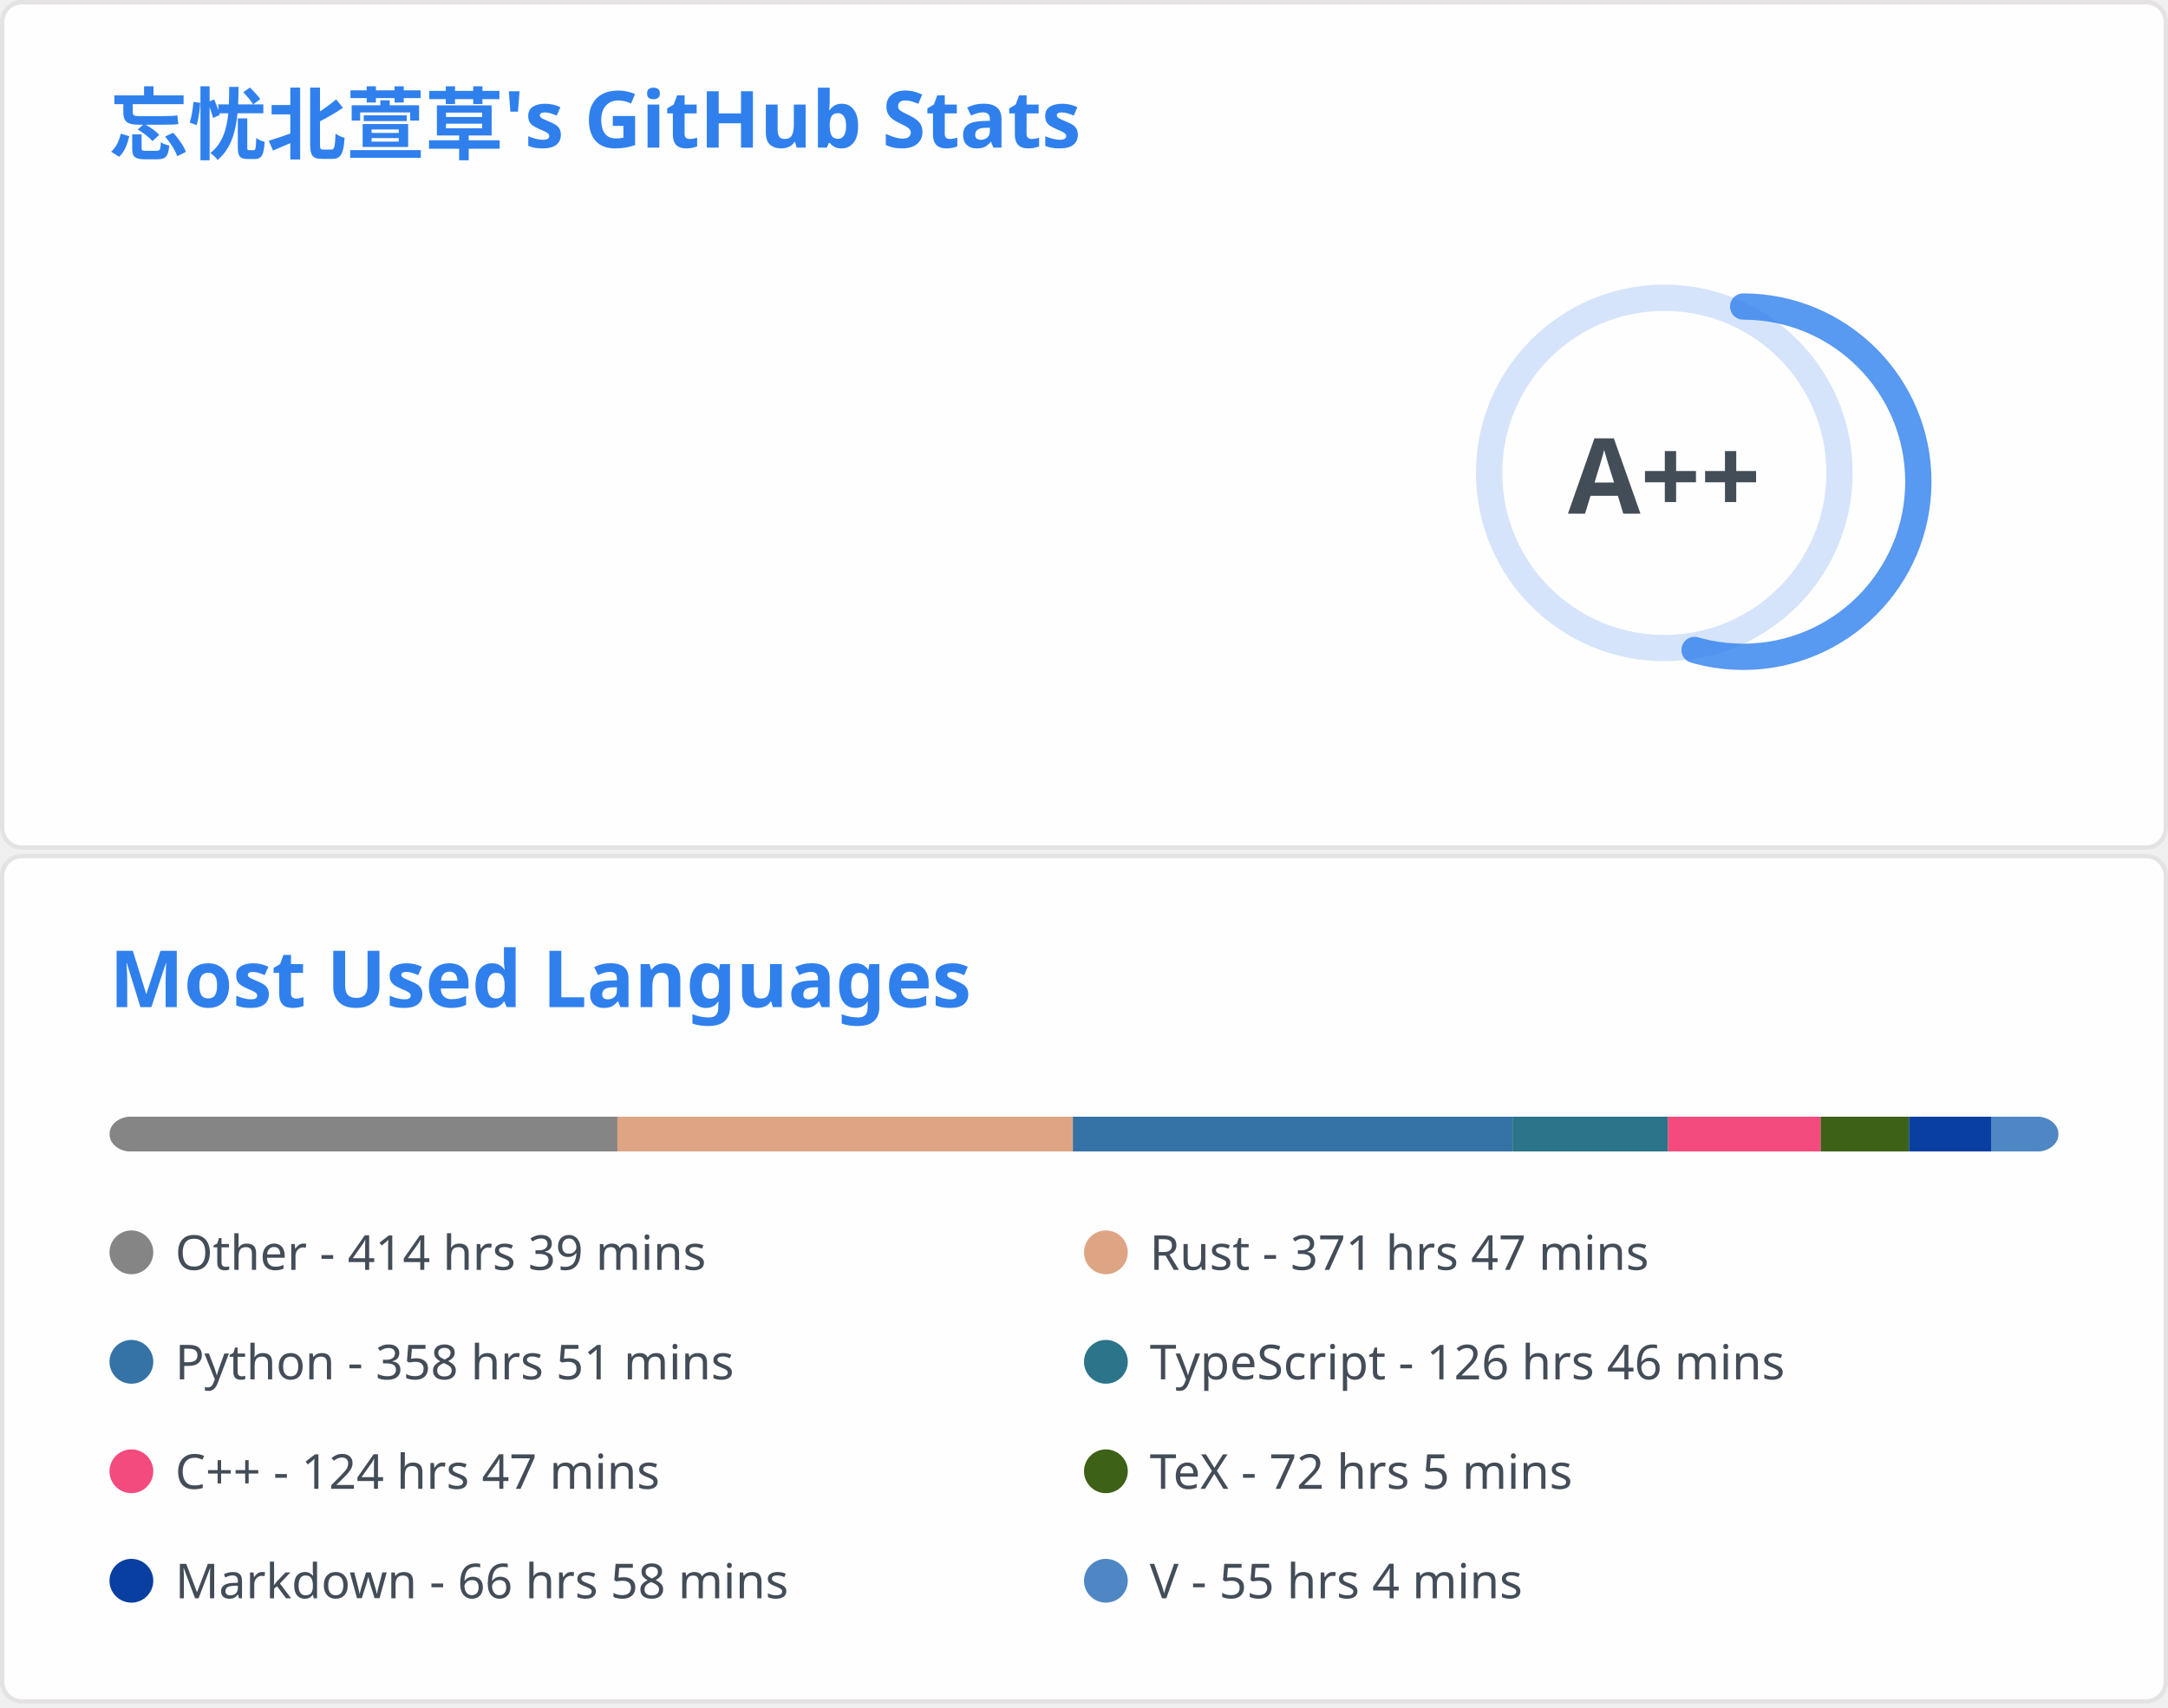
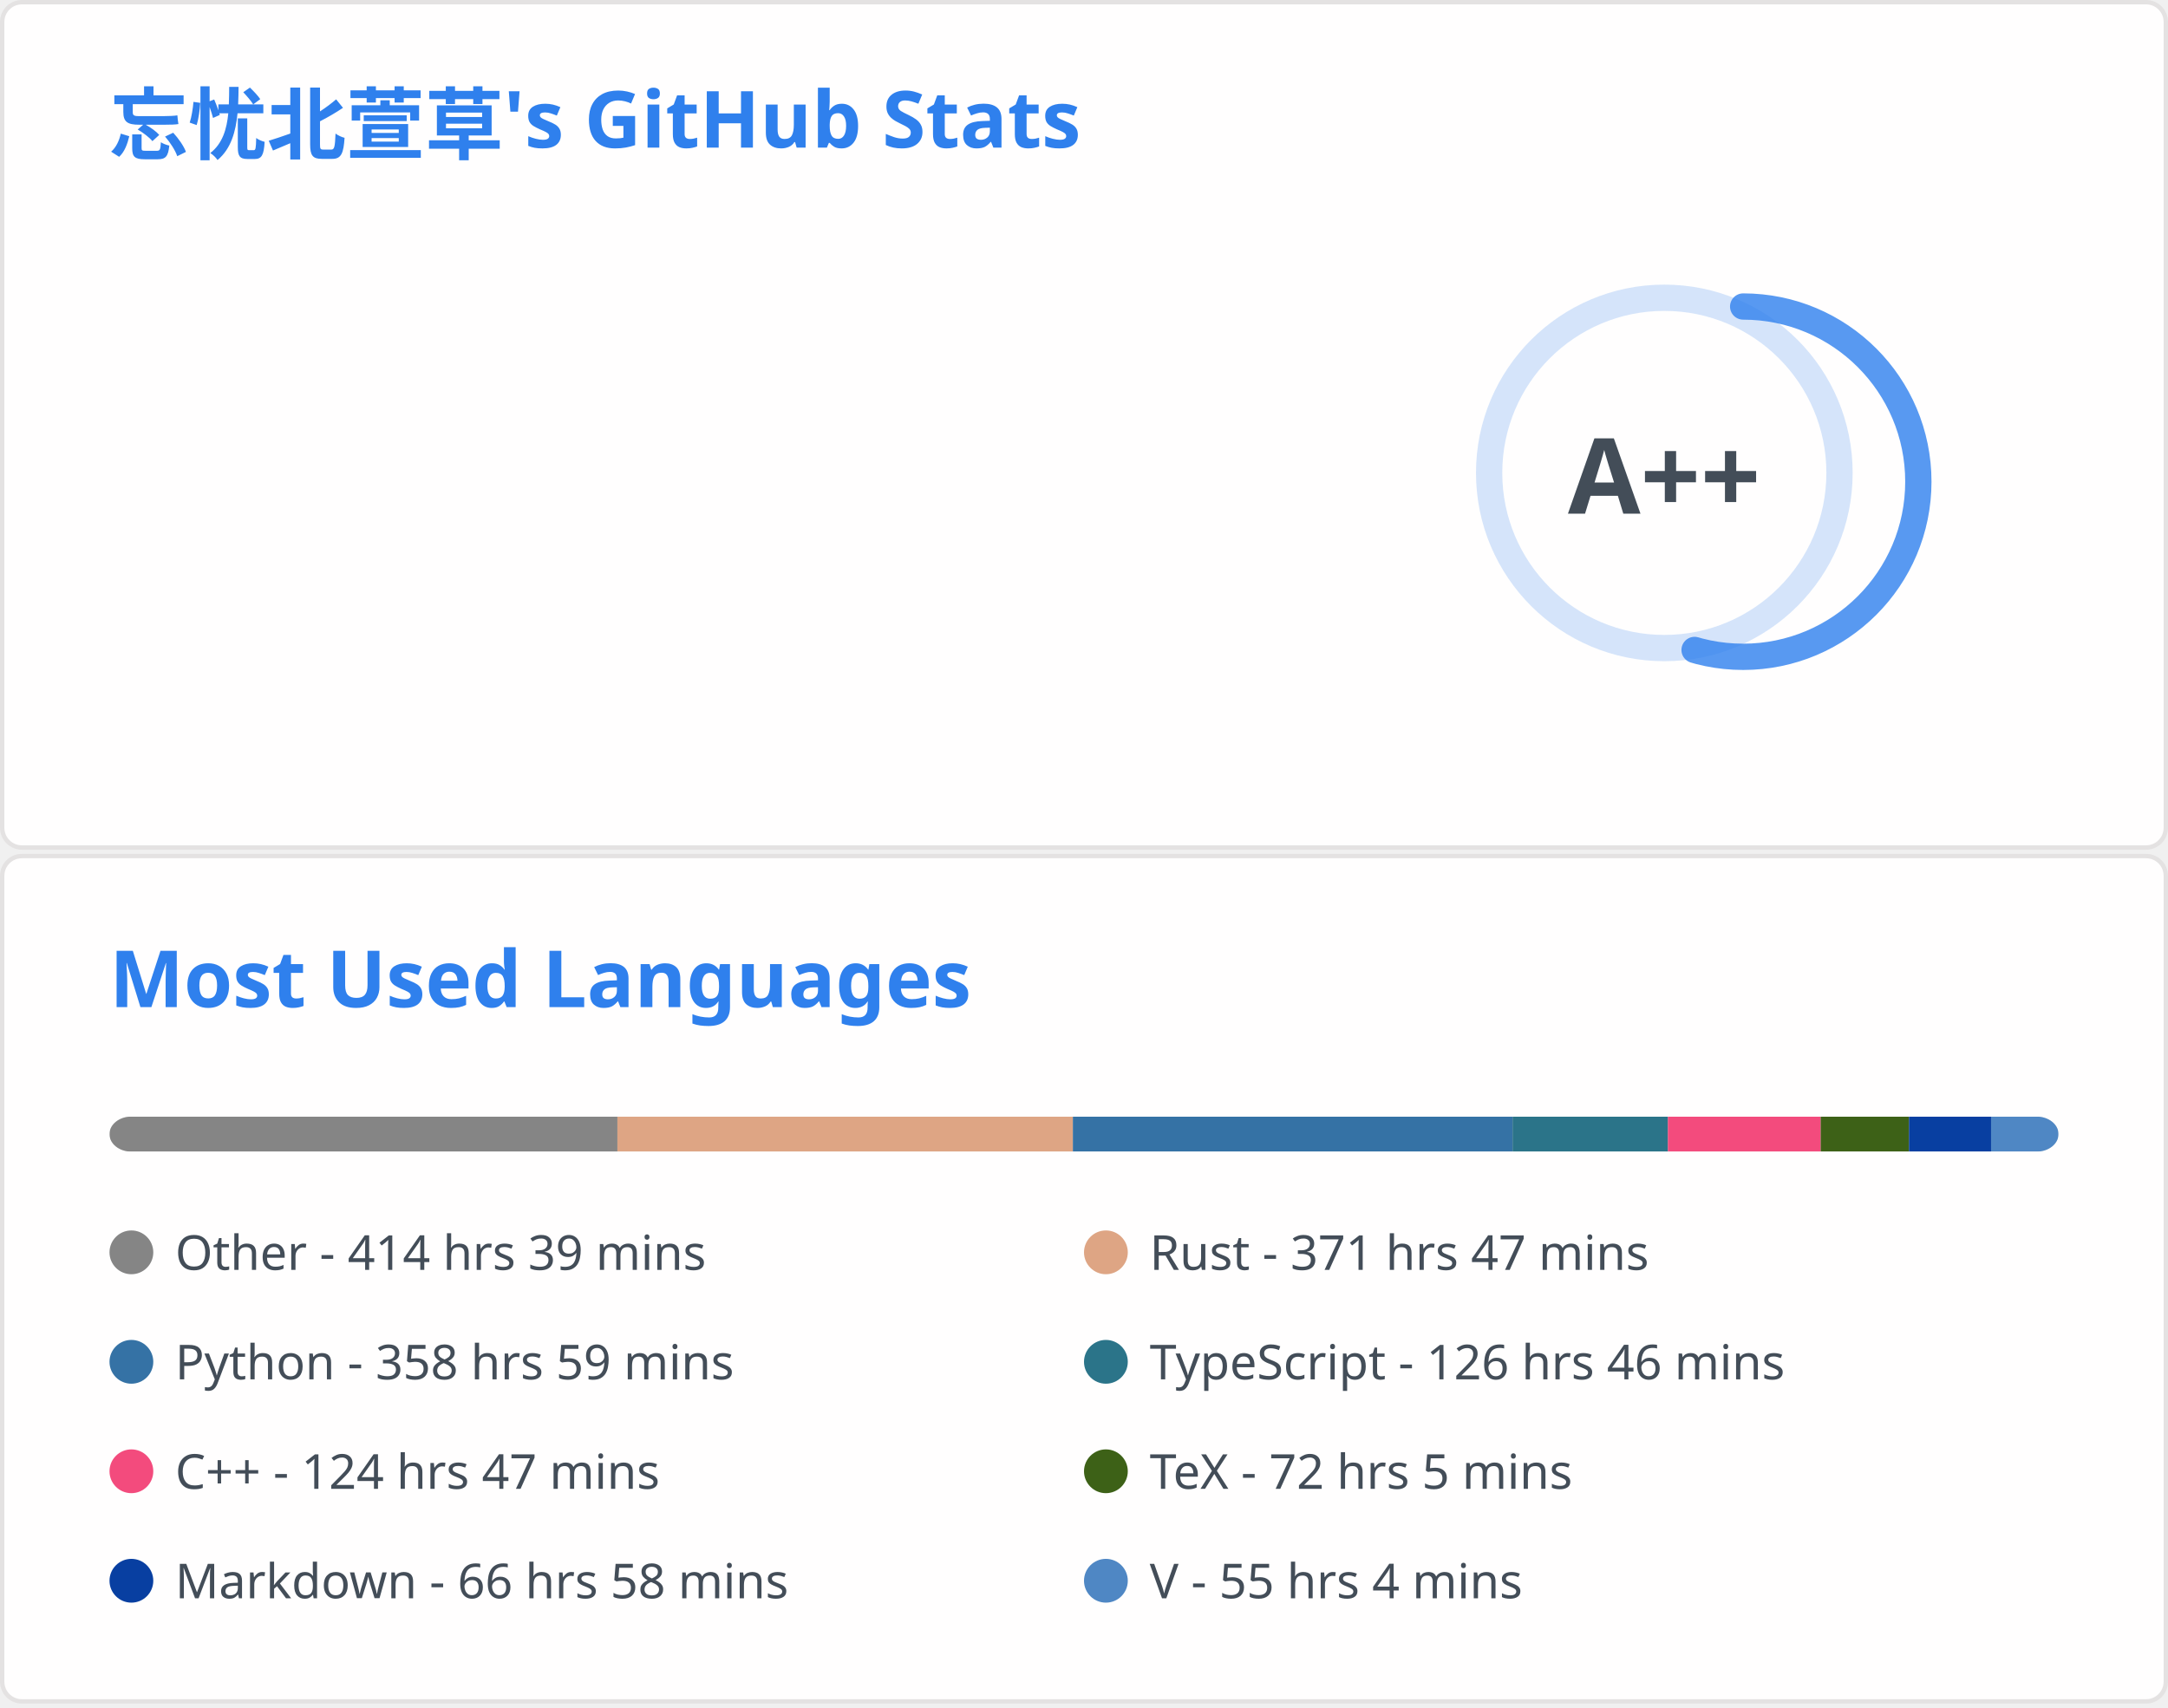
<svg xmlns="http://www.w3.org/2000/svg" aria-labelledby="descId" width="495" height="390" viewBox="0 0 495 390" fill="none">
  <svg width="495" height="195" fill="none" aria-labelledby="descId" viewBox="0 0 495 195" y="0">
    <style>@keyframes rankAnimation{0%{stroke-dashoffset:251.327}}@keyframes scaleInAnimation{0%{transform:translate(-5px,5px) scale(0)}to{transform:translate(-5px,5px) scale(1)}}@keyframes fadeInAnimation{0%{opacity:0}to{opacity:1}}.stat{font:600 14px"Segoe UI",Ubuntu,Sans-Serif;fill:#434d58}.bold{font:700 14px"Segoe UI",Ubuntu,Sans-Serif}.icon{fill:#4c71f2}.stagger{opacity:0;animation:fadeInAnimation .3s ease-in-out forwards}.rank-circle,.rank-circle-rim{stroke:#2f80ed33;fill:none;stroke-width:6}.rank-circle{stroke:#2f80edcc;stroke-dasharray:250;stroke-linecap:round;transform-origin:-10px 8px;transform:rotate(-90deg);stroke-dashoffset:113.097}.rank-text{font:800 24px"Segoe UI",Ubuntu,Sans-Serif;fill:#434d58;transform:translate(-5px,5px)}.rank-circle{animation:rankAnimation 1s forwards ease-in-out}.rank-text{animation:scaleInAnimation .3s ease-in-out forwards}@supports (-moz-appearance:auto){.header{font-size:15.3px}}.lang-name{font:400 11px"Segoe UI",Ubuntu,Sans-Serif;fill:#434d58}.header{font:600 18px"Segoe UI",Ubuntu,Sans-Serif;fill:#2f80ed;animation:fadeInAnimation .8s ease-in-out forwards}@supports (-moz-appearance:auto){.header{font-size:15.3px}}</style>
    <rect width="494" height="99%" x=".5" y=".5" fill="#fffefe" stroke="#e4e2e2" rx="4.5" />
    <text class="header" transform="translate(25 35)">忘忧北萱草's GitHub Stats</text>
    <svg y="60">
      <g transform="translate(390 40)">
        <circle cx="-10" cy="8" r="40" class="rank-circle-rim" />
        <circle cx="-10" cy="8" r="40" class="rank-circle" />
        <text x="-5" y="3" alignment-baseline="central" class="rank-text" dominant-baseline="central" text-anchor="middle">A++</text>
      </g>
      <svg>
        <g class="stagger" style="animation-delay: 450ms" transform="translate(25)">
          <svg width="16" height="16" class="icon" viewBox="0 0 16 16">
            <path fill-rule="evenodd" d="M8 .25a.75.75 0 0 1 .673.418l1.882 3.815 4.21.612a.75.75 0 0 1 .416 1.279l-3.046 2.97.719 4.192a.75.75 0 0 1-1.088.791L8 12.347l-3.766 1.98a.75.75 0 0 1-1.088-.79l.72-4.194L.818 6.374a.75.75 0 0 1 .416-1.28l4.21-.611L7.327.668A.75.75 0 0 1 8 .25zm0 2.445L6.615 5.5a.75.75 0 0 1-.564.41l-3.097.45 2.24 2.184a.75.75 0 0 1 .216.664l-.528 3.084 2.769-1.456a.75.75 0 0 1 .698 0l2.77 1.456-.53-3.084a.75.75 0 0 1 .216-.664l2.24-2.183-3.096-.45a.75.75 0 0 1-.564-.41L8 2.694v.001z" />
          </svg>
          <text x="25" y="12.5" class="stat bold">Total Stars Earned:</text>
          <text x="170" y="12.5" class="stat">396</text>
        </g>
        <g class="stagger" style="animation-delay: 600ms" transform="translate(25 25)">
          <svg width="16" height="16" class="icon" viewBox="0 0 16 16">
            <path fill-rule="evenodd" d="M1.643 3.143.427 1.927A.25.25 0 0 0 0 2.104V5.75c0 .138.112.25.25.25h3.646a.25.25 0 0 0 .177-.427L2.715 4.215a6.5 6.5 0 1 1-1.18 4.458.75.75 0 1 0-1.493.154 8.001 8.001 0 1 0 1.6-5.684zM7.75 4a.75.75 0 0 1 .75.75v2.992l2.028.812a.75.75 0 0 1-.557 1.392l-2.5-1A.75.75 0 0 1 7 8.25v-3.5A.75.75 0 0 1 7.75 4z" />
          </svg>
          <text x="25" y="12.5" class="stat bold">Total Commits:</text>
          <text x="170" y="12.5" class="stat">351</text>
        </g>
        <g class="stagger" style="animation-delay: 750ms" transform="translate(25 50)">
          <svg width="16" height="16" class="icon" viewBox="0 0 16 16">
            <path fill-rule="evenodd" d="M7.177 3.073 9.573.677A.25.25 0 0 1 10 .854v4.792a.25.25 0 0 1-.427.177L7.177 3.427a.25.25 0 0 1 0-.354zM3.75 2.5a.75.75 0 1 0 0 1.5.75.75 0 0 0 0-1.5zm-2.25.75a2.25 2.25 0 1 1 3 2.122v5.256a2.251 2.251 0 1 1-1.5 0V5.372A2.25 2.25 0 0 1 1.5 3.25zM11 2.5h-1V4h1a1 1 0 0 1 1 1v5.628a2.251 2.251 0 1 0 1.5 0V5A2.5 2.5 0 0 0 11 2.5zm1 10.25a.75.75 0 1 1 1.5 0 .75.75 0 0 1-1.5 0zM3.75 12a.75.75 0 1 0 0 1.5.75.75 0 0 0 0-1.5z" />
          </svg>
          <text x="25" y="12.5" class="stat bold">Total PRs:</text>
          <text x="170" y="12.5" class="stat">53</text>
        </g>
        <g class="stagger" style="animation-delay: 900ms" transform="translate(25 75)">
          <svg width="16" height="16" class="icon" viewBox="0 0 16 16">
            <path fill-rule="evenodd" d="M8 1.5a6.5 6.5 0 1 0 0 13 6.5 6.5 0 0 0 0-13zM0 8a8 8 0 1 1 16 0A8 8 0 0 1 0 8zm9 3a1 1 0 1 1-2 0 1 1 0 0 1 2 0zm-.25-6.25a.75.75 0 0 0-1.5 0v3.5a.75.75 0 0 0 1.5 0v-3.5z" />
          </svg>
          <text x="25" y="12.5" class="stat bold">Total Issues:</text>
          <text x="170" y="12.5" class="stat">16</text>
        </g>
        <g class="stagger" style="animation-delay: 1050ms" transform="translate(25 100)">
          <svg width="16" height="16" class="icon" viewBox="0 0 16 16">
            <path fill-rule="evenodd" d="M2 2.5A2.5 2.5 0 0 1 4.5 0h8.75a.75.75 0 0 1 .75.75v12.5a.75.75 0 0 1-.75.75h-2.5a.75.75 0 1 1 0-1.5h1.75v-2h-8a1 1 0 0 0-.714 1.7.75.75 0 0 1-1.072 1.05A2.495 2.495 0 0 1 2 11.5v-9zm10.5-1V9h-8c-.356 0-.694.074-1 .208V2.5a1 1 0 0 1 1-1h8zM5 12.25v3.25a.25.25 0 0 0 .4.2l1.45-1.087a.25.25 0 0 1 .3 0L8.6 15.7a.25.25 0 0 0 .4-.2v-3.25a.25.25 0 0 0-.25-.25h-3.5a.25.25 0 0 0-.25.25z" />
          </svg>
          <text x="25" y="12.5" class="stat bold">Contributed to:</text>
          <text x="170" y="12.5" class="stat">52</text>
        </g>
      </svg>
    </svg>
  </svg>
  <svg width="495" height="195" fill="none" aria-labelledby="descId" viewBox="0 0 495 195" y="195">
    <style>@keyframes rankAnimation{0%{stroke-dashoffset:251.327}}@keyframes scaleInAnimation{0%{transform:translate(-5px,5px) scale(0)}to{transform:translate(-5px,5px) scale(1)}}@keyframes fadeInAnimation{0%{opacity:0}to{opacity:1}}.stat{font:600 14px"Segoe UI",Ubuntu,Sans-Serif;fill:#434d58}.bold{font:700 14px"Segoe UI",Ubuntu,Sans-Serif}.icon{fill:#4c71f2}.stagger{opacity:0;animation:fadeInAnimation .3s ease-in-out forwards}.rank-circle,.rank-circle-rim{stroke:#2f80ed33;fill:none;stroke-width:6}.rank-circle{stroke:#2f80edcc;stroke-dasharray:250;stroke-linecap:round;transform-origin:-10px 8px;transform:rotate(-90deg);stroke-dashoffset:113.097}.rank-text{font:800 24px"Segoe UI",Ubuntu,Sans-Serif;fill:#434d58;transform:translate(-5px,5px)}.rank-circle{animation:rankAnimation 1s forwards ease-in-out}.rank-text{animation:scaleInAnimation .3s ease-in-out forwards}@supports (-moz-appearance:auto){.header{font-size:15.3px}}.lang-name{font:400 11px"Segoe UI",Ubuntu,Sans-Serif;fill:#434d58}.header{font:600 18px"Segoe UI",Ubuntu,Sans-Serif;fill:#2f80ed;animation:fadeInAnimation .8s ease-in-out forwards}@supports (-moz-appearance:auto){.header{font-size:15.3px}}</style>
    <rect width="494" height="99%" x=".5" y=".5" fill="#fffefe" stroke="#e4e2e2" rx="4.5" />
    <text class="header" transform="translate(25 35)">Most Used Languages</text>
    <svg y="60">
      <svg>
        <mask id="rect-mask">
          <rect width="445" height="8" x="25" fill="#fff" rx="5" />
        </mask>
        <path fill="#ddd" d="M25 0h445v8H25z" mask="url(#rect-mask)" />
        <path fill="#858585" d="M25 0h115.967v8H25z" mask="url(#rect-mask)" />
        <path fill="#dea584" d="M140.967 0h103.996v8H140.967z" mask="url(#rect-mask)" />
        <path fill="#3572A5" d="M244.964 0h100.392v8H244.964z" mask="url(#rect-mask)" />
        <path fill="#2b7489" d="M345.356 0h35.467v8h-35.467z" mask="url(#rect-mask)" />
        <path fill="#f34b7d" d="M380.822 0h34.888v8h-34.888z" mask="url(#rect-mask)" />
        <path fill="#3D6117" d="M415.71 0h20.159v8H415.71z" mask="url(#rect-mask)" />
        <path fill="#083fa1" d="M435.868 0h18.735v8h-18.735z" mask="url(#rect-mask)" />
        <path fill="#4f87c4" d="M454.603 0H470v8h-15.397z" mask="url(#rect-mask)" />
        <g transform="translate(25 25)">
          <circle cx="5" cy="6" r="5" fill="#858585" />
          <text x="15" y="10" class="lang-name">Other - 414 hrs 39 mins</text>
        </g>
        <g transform="translate(247.5 25)">
          <circle cx="5" cy="6" r="5" fill="#dea584" />
          <text x="15" y="10" class="lang-name">Rust - 371 hrs 47 mins</text>
        </g>
        <g transform="translate(25 50)">
          <circle cx="5" cy="6" r="5" fill="#3572A5" />
-           <text x="15" y="10" class="lang-name">Python - 358 hrs 51 mins</text>
+           <text x="15" y="10" class="lang-name">Python - 358 hrs 59 mins</text>
        </g>
        <g transform="translate(247.5 50)">
          <circle cx="5" cy="6" r="5" fill="#2b7489" />
          <text x="15" y="10" class="lang-name">TypeScript - 126 hrs 46 mins</text>
        </g>
        <g transform="translate(25 75)">
          <circle cx="5" cy="6" r="5" fill="#f34b7d" />
          <text x="15" y="10" class="lang-name">C++ - 124 hrs 47 mins</text>
        </g>
        <g transform="translate(247.5 75)">
          <circle cx="5" cy="6" r="5" fill="#3D6117" />
          <text x="15" y="10" class="lang-name">TeX - 72 hrs 5 mins</text>
        </g>
        <g transform="translate(25 100)">
          <circle cx="5" cy="6" r="5" fill="#083fa1" />
          <text x="15" y="10" class="lang-name">Markdown - 66 hrs 58 mins</text>
        </g>
        <g transform="translate(247.5 100)">
          <circle cx="5" cy="6" r="5" fill="#4f87c4" />
          <text x="15" y="10" class="lang-name">V - 55 hrs 4 mins</text>
        </g>
      </svg>
    </svg>
  </svg>
</svg>
